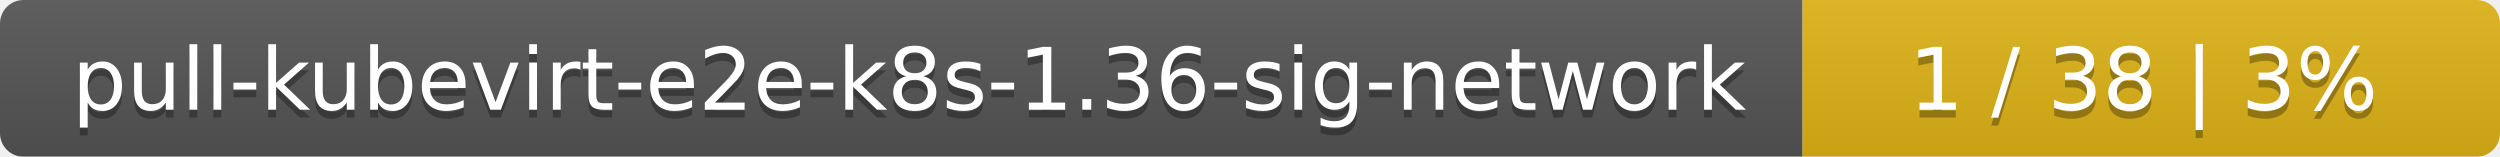
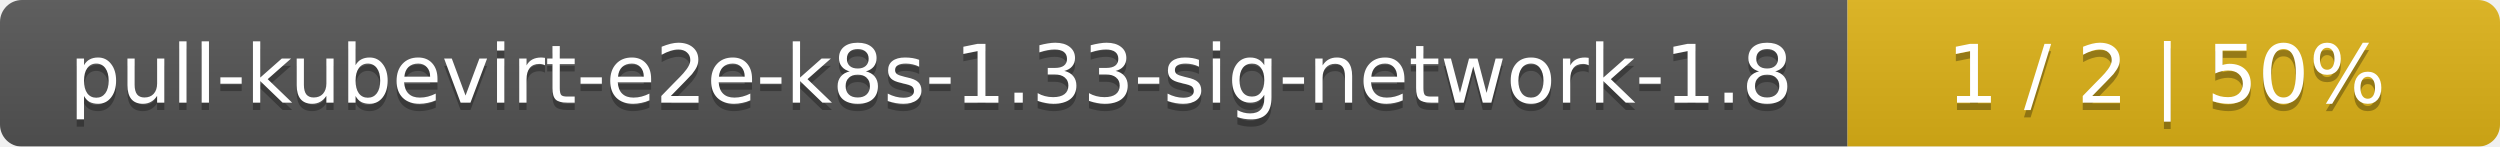
- <svg xmlns="http://www.w3.org/2000/svg" width="319" height="20">
+ <svg xmlns="http://www.w3.org/2000/svg" width="341" height="20">
  <linearGradient id="smooth" x2="0" y2="100%">
    <stop offset="0" stop-color="#bbb" stop-opacity=".1" />
    <stop offset="1" stop-opacity=".1" />
  </linearGradient>
  <mask id="round">
-     <rect width="319" height="20" rx="3" fill="#fff" />
+     <rect width="341" height="20" rx="3" fill="#fff" />
  </mask>
  <g mask="url(#round)">
-     <rect width="230" height="20" fill="#555" />
-     <rect x="230" width="89" height="20" fill="#dfb317" />
-     <rect width="319" height="20" fill="url(#smooth)" />
+     <rect width="252" height="20" fill="#555" />
+     <rect x="252" width="89" height="20" fill="#dfb317" />
+     <rect width="341" height="20" fill="url(#smooth)" />
  </g>
  <g fill="#fff" text-anchor="middle" font-family="DejaVu Sans,Verdana,Geneva,sans-serif" font-size="11">
-     <text x="116" y="15" fill="#010101" fill-opacity=".3">pull-kubevirt-e2e-k8s-1.36-sig-network</text>
-     <text x="116" y="14">pull-kubevirt-e2e-k8s-1.36-sig-network</text>
-     <text x="273.5" y="15" fill="#010101" fill-opacity=".3">1 / 38    |    3%</text>
-     <text x="273.5" y="14">1 / 38    |    3%</text>
+     <text x="127" y="15" fill="#010101" fill-opacity=".3">pull-kubevirt-e2e-k8s-1.33-sig-network-1.8</text>
+     <text x="127" y="14">pull-kubevirt-e2e-k8s-1.33-sig-network-1.8</text>
+     <text x="295.5" y="15" fill="#010101" fill-opacity=".3">1 / 2    |    50%</text>
+     <text x="295.5" y="14">1 / 2    |    50%</text>
  </g>
</svg>
